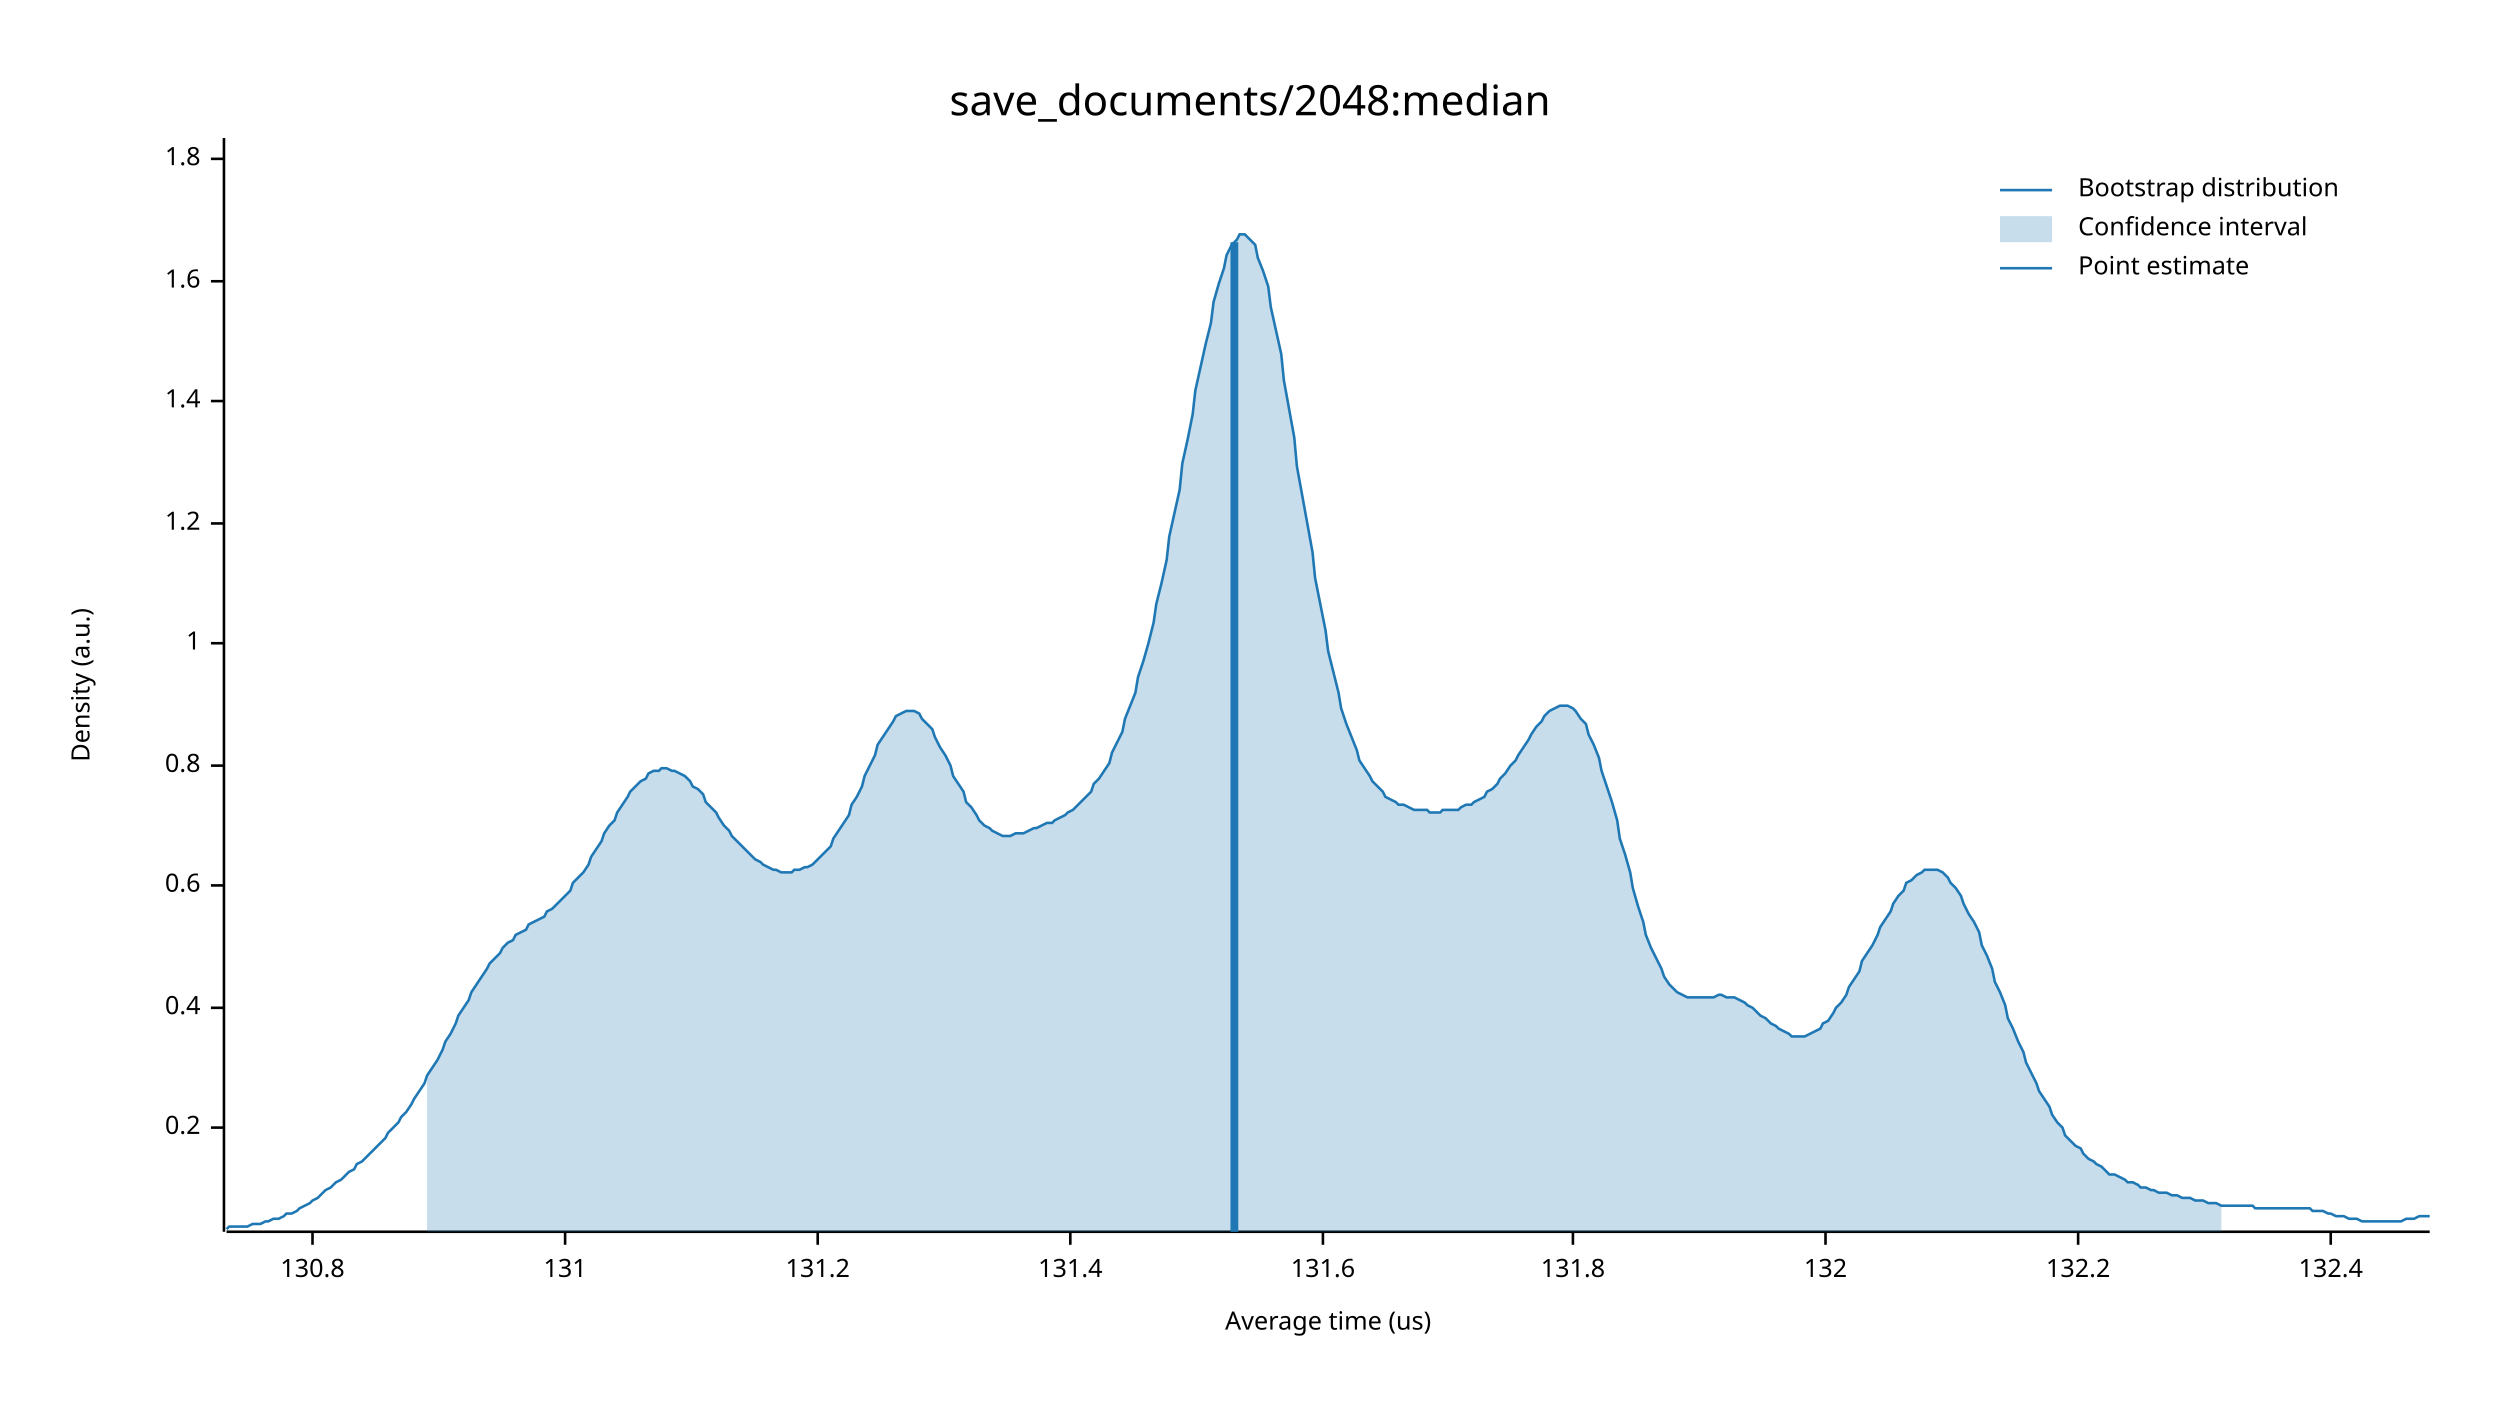
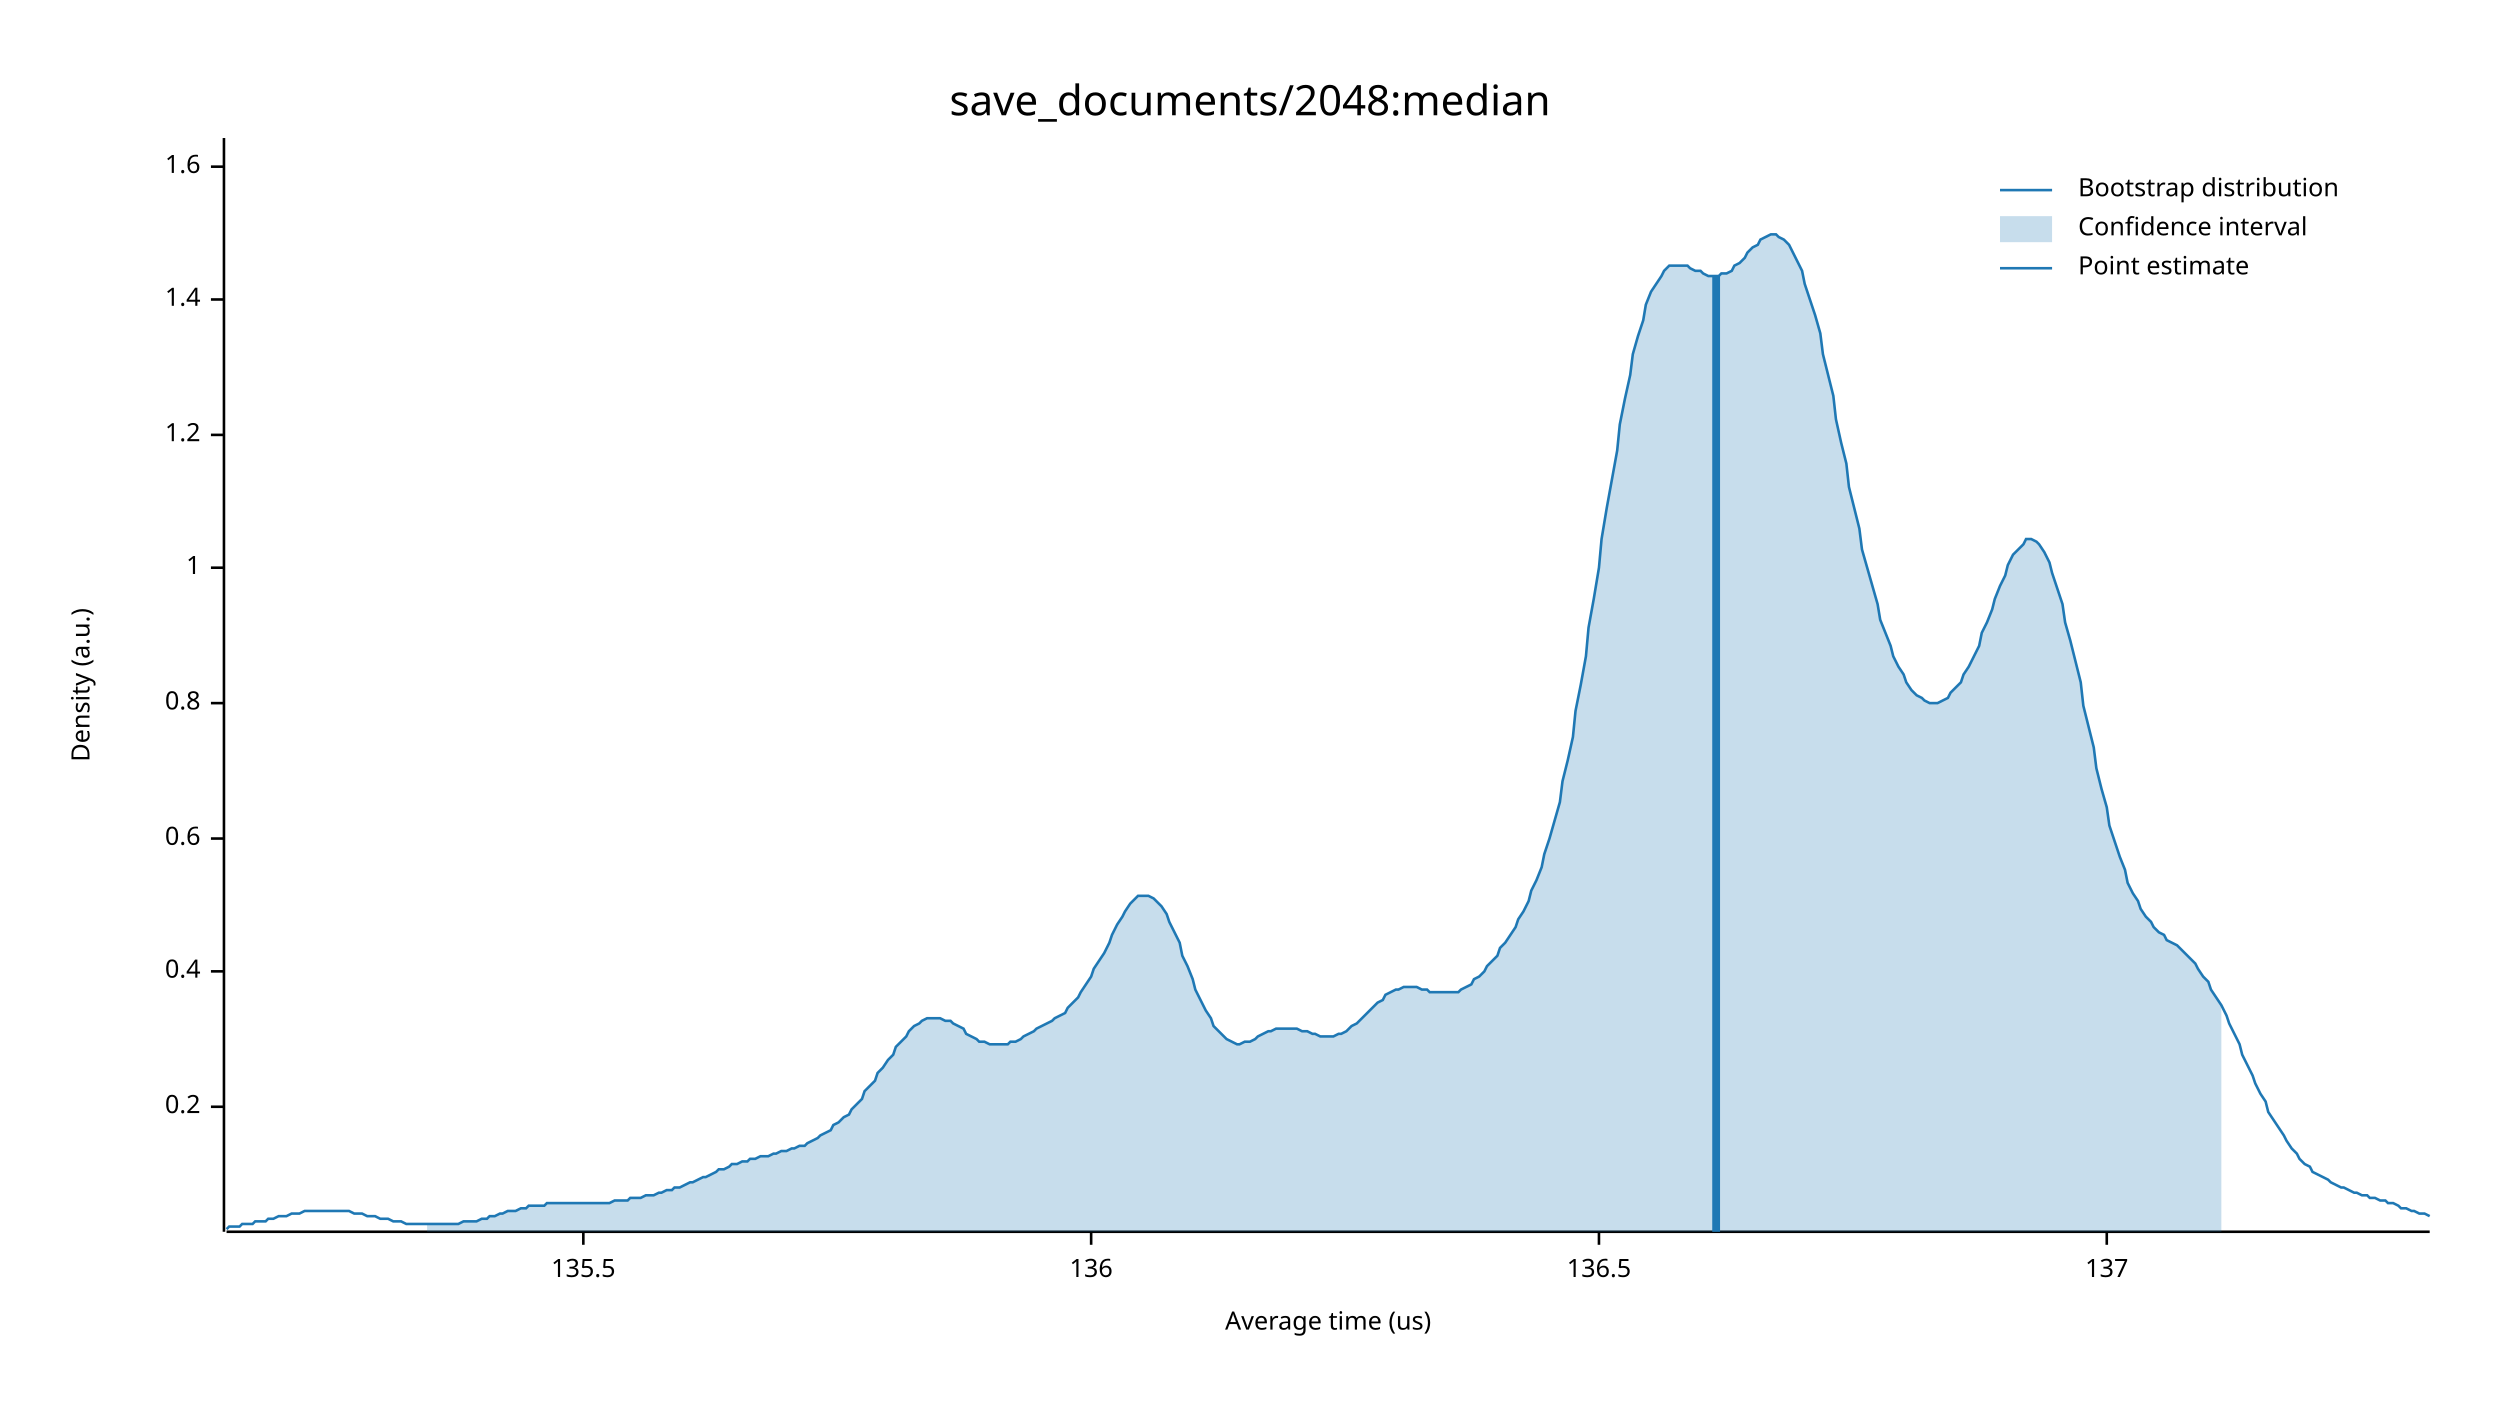
<svg xmlns="http://www.w3.org/2000/svg" width="960" height="540" viewBox="0 0 960 540">
  <text x="480" y="32" dy="0.76em" text-anchor="middle" font-family="sans-serif" font-size="16.129" opacity="1" fill="#000000">
save_documents/2048:median
</text>
  <text x="27" y="263" dy="0.76em" text-anchor="middle" font-family="sans-serif" font-size="9.677" opacity="1" fill="#000000" transform="rotate(270, 27, 263)">
Density (a.u.)
</text>
  <text x="510" y="513" dy="-0.5ex" text-anchor="middle" font-family="sans-serif" font-size="9.677" opacity="1" fill="#000000">
Average time (us)
</text>
  <polyline fill="none" opacity="1" stroke="#000000" stroke-width="1" points="86,53 86,473 " />
-   <text x="77" y="433" dy="0.5ex" text-anchor="end" font-family="sans-serif" font-size="9.677" opacity="1" fill="#000000">
+   <text x="77" y="425" dy="0.5ex" text-anchor="end" font-family="sans-serif" font-size="9.677" opacity="1" fill="#000000">
0.2
</text>
-   <polyline fill="none" opacity="1" stroke="#000000" stroke-width="1" points="81,433 86,433 " />
-   <text x="77" y="387" dy="0.5ex" text-anchor="end" font-family="sans-serif" font-size="9.677" opacity="1" fill="#000000">
+   <polyline fill="none" opacity="1" stroke="#000000" stroke-width="1" points="81,425 86,425 " />
+   <text x="77" y="373" dy="0.5ex" text-anchor="end" font-family="sans-serif" font-size="9.677" opacity="1" fill="#000000">
0.4
</text>
-   <polyline fill="none" opacity="1" stroke="#000000" stroke-width="1" points="81,387 86,387 " />
-   <text x="77" y="340" dy="0.5ex" text-anchor="end" font-family="sans-serif" font-size="9.677" opacity="1" fill="#000000">
+   <polyline fill="none" opacity="1" stroke="#000000" stroke-width="1" points="81,373 86,373 " />
+   <text x="77" y="322" dy="0.5ex" text-anchor="end" font-family="sans-serif" font-size="9.677" opacity="1" fill="#000000">
0.6
</text>
-   <polyline fill="none" opacity="1" stroke="#000000" stroke-width="1" points="81,340 86,340 " />
-   <text x="77" y="294" dy="0.5ex" text-anchor="end" font-family="sans-serif" font-size="9.677" opacity="1" fill="#000000">
+   <polyline fill="none" opacity="1" stroke="#000000" stroke-width="1" points="81,322 86,322 " />
+   <text x="77" y="270" dy="0.5ex" text-anchor="end" font-family="sans-serif" font-size="9.677" opacity="1" fill="#000000">
0.8
</text>
-   <polyline fill="none" opacity="1" stroke="#000000" stroke-width="1" points="81,294 86,294 " />
-   <text x="77" y="247" dy="0.5ex" text-anchor="end" font-family="sans-serif" font-size="9.677" opacity="1" fill="#000000">
+   <polyline fill="none" opacity="1" stroke="#000000" stroke-width="1" points="81,270 86,270 " />
+   <text x="77" y="218" dy="0.5ex" text-anchor="end" font-family="sans-serif" font-size="9.677" opacity="1" fill="#000000">
1
</text>
-   <polyline fill="none" opacity="1" stroke="#000000" stroke-width="1" points="81,247 86,247 " />
-   <text x="77" y="201" dy="0.5ex" text-anchor="end" font-family="sans-serif" font-size="9.677" opacity="1" fill="#000000">
+   <polyline fill="none" opacity="1" stroke="#000000" stroke-width="1" points="81,218 86,218 " />
+   <text x="77" y="167" dy="0.5ex" text-anchor="end" font-family="sans-serif" font-size="9.677" opacity="1" fill="#000000">
1.2
</text>
-   <polyline fill="none" opacity="1" stroke="#000000" stroke-width="1" points="81,201 86,201 " />
-   <text x="77" y="154" dy="0.5ex" text-anchor="end" font-family="sans-serif" font-size="9.677" opacity="1" fill="#000000">
+   <polyline fill="none" opacity="1" stroke="#000000" stroke-width="1" points="81,167 86,167 " />
+   <text x="77" y="115" dy="0.5ex" text-anchor="end" font-family="sans-serif" font-size="9.677" opacity="1" fill="#000000">
1.4
</text>
-   <polyline fill="none" opacity="1" stroke="#000000" stroke-width="1" points="81,154 86,154 " />
-   <text x="77" y="108" dy="0.5ex" text-anchor="end" font-family="sans-serif" font-size="9.677" opacity="1" fill="#000000">
+   <polyline fill="none" opacity="1" stroke="#000000" stroke-width="1" points="81,115 86,115 " />
+   <text x="77" y="64" dy="0.5ex" text-anchor="end" font-family="sans-serif" font-size="9.677" opacity="1" fill="#000000">
1.6
</text>
-   <polyline fill="none" opacity="1" stroke="#000000" stroke-width="1" points="81,108 86,108 " />
-   <text x="77" y="61" dy="0.5ex" text-anchor="end" font-family="sans-serif" font-size="9.677" opacity="1" fill="#000000">
- 1.8
+   <polyline fill="none" opacity="1" stroke="#000000" stroke-width="1" points="81,64 86,64 " />
+   <polyline fill="none" opacity="1" stroke="#000000" stroke-width="1" points="87,473 933,473 " />
+   <text x="224" y="483" dy="0.76em" text-anchor="middle" font-family="sans-serif" font-size="9.677" opacity="1" fill="#000000">
+ 135.5
</text>
-   <polyline fill="none" opacity="1" stroke="#000000" stroke-width="1" points="81,61 86,61 " />
-   <polyline fill="none" opacity="1" stroke="#000000" stroke-width="1" points="87,473 933,473 " />
-   <text x="120" y="483" dy="0.76em" text-anchor="middle" font-family="sans-serif" font-size="9.677" opacity="1" fill="#000000">
- 130.8
+   <polyline fill="none" opacity="1" stroke="#000000" stroke-width="1" points="224,473 224,478 " />
+   <text x="419" y="483" dy="0.76em" text-anchor="middle" font-family="sans-serif" font-size="9.677" opacity="1" fill="#000000">
+ 136
</text>
-   <polyline fill="none" opacity="1" stroke="#000000" stroke-width="1" points="120,473 120,478 " />
-   <text x="217" y="483" dy="0.76em" text-anchor="middle" font-family="sans-serif" font-size="9.677" opacity="1" fill="#000000">
- 131
+   <polyline fill="none" opacity="1" stroke="#000000" stroke-width="1" points="419,473 419,478 " />
+   <text x="614" y="483" dy="0.76em" text-anchor="middle" font-family="sans-serif" font-size="9.677" opacity="1" fill="#000000">
+ 136.5
</text>
-   <polyline fill="none" opacity="1" stroke="#000000" stroke-width="1" points="217,473 217,478 " />
-   <text x="314" y="483" dy="0.76em" text-anchor="middle" font-family="sans-serif" font-size="9.677" opacity="1" fill="#000000">
- 131.2
+   <polyline fill="none" opacity="1" stroke="#000000" stroke-width="1" points="614,473 614,478 " />
+   <text x="809" y="483" dy="0.76em" text-anchor="middle" font-family="sans-serif" font-size="9.677" opacity="1" fill="#000000">
+ 137
</text>
-   <polyline fill="none" opacity="1" stroke="#000000" stroke-width="1" points="314,473 314,478 " />
-   <text x="411" y="483" dy="0.76em" text-anchor="middle" font-family="sans-serif" font-size="9.677" opacity="1" fill="#000000">
- 131.4
- </text>
-   <polyline fill="none" opacity="1" stroke="#000000" stroke-width="1" points="411,473 411,478 " />
-   <text x="508" y="483" dy="0.76em" text-anchor="middle" font-family="sans-serif" font-size="9.677" opacity="1" fill="#000000">
- 131.6
- </text>
-   <polyline fill="none" opacity="1" stroke="#000000" stroke-width="1" points="508,473 508,478 " />
-   <text x="604" y="483" dy="0.76em" text-anchor="middle" font-family="sans-serif" font-size="9.677" opacity="1" fill="#000000">
- 131.8
- </text>
-   <polyline fill="none" opacity="1" stroke="#000000" stroke-width="1" points="604,473 604,478 " />
-   <text x="701" y="483" dy="0.76em" text-anchor="middle" font-family="sans-serif" font-size="9.677" opacity="1" fill="#000000">
- 132
- </text>
-   <polyline fill="none" opacity="1" stroke="#000000" stroke-width="1" points="701,473 701,478 " />
-   <text x="798" y="483" dy="0.76em" text-anchor="middle" font-family="sans-serif" font-size="9.677" opacity="1" fill="#000000">
- 132.2
- </text>
-   <polyline fill="none" opacity="1" stroke="#000000" stroke-width="1" points="798,473 798,478 " />
-   <text x="895" y="483" dy="0.76em" text-anchor="middle" font-family="sans-serif" font-size="9.677" opacity="1" fill="#000000">
- 132.4
- </text>
-   <polyline fill="none" opacity="1" stroke="#000000" stroke-width="1" points="895,473 895,478 " />
-   <polyline fill="none" opacity="1" stroke="#1F78B4" stroke-width="1" points="87,472 88,471 90,471 92,471 93,471 95,471 97,470 98,470 100,470 102,469 103,469 105,468 107,468 109,467 110,466 112,466 114,465 115,464 117,463 119,462 120,461 122,460 124,458 125,457 127,456 129,454 131,453 132,452 134,450 136,449 137,447 139,446 141,444 142,443 144,441 146,439 148,437 149,435 151,433 153,431 154,429 156,427 158,424 159,422 161,419 163,416 164,413 166,410 168,407 170,403 171,400 173,397 175,393 176,390 178,387 180,384 181,381 183,378 185,375 187,372 188,370 190,368 192,366 193,364 195,362 197,361 198,359 200,358 202,357 203,355 205,354 207,353 209,352 210,350 212,349 214,347 215,346 217,344 219,342 220,339 222,337 224,335 226,332 227,329 229,326 231,323 232,320 234,317 236,315 237,312 239,309 241,306 242,304 244,302 246,300 248,299 249,297 251,296 253,296 254,295 256,295 258,296 259,296 261,297 263,298 265,300 266,302 268,303 270,305 271,308 273,310 275,312 276,314 278,317 280,319 281,321 283,323 285,325 287,327 288,328 290,330 292,331 293,332 295,333 297,334 298,334 300,335 302,335 304,335 305,334 307,334 309,333 310,333 312,332 314,330 315,329 317,327 319,325 320,322 322,319 324,316 326,313 327,309 329,306 331,302 332,298 334,294 336,290 337,286 339,283 341,280 343,277 344,275 346,274 348,273 349,273 351,273 353,274 354,276 356,278 358,280 359,283 361,287 363,290 365,294 366,298 368,301 370,304 371,308 373,310 375,313 376,315 378,317 380,318 381,319 383,320 385,321 387,321 388,321 390,320 392,320 393,320 395,319 397,318 398,318 400,317 402,316 404,316 405,315 407,314 409,313 410,312 412,311 414,309 415,308 417,306 419,304 420,301 422,299 424,296 426,293 427,289 429,285 431,281 432,276 434,271 436,266 437,260 439,254 441,247 443,239 444,232 446,224 448,215 449,206 451,197 453,188 454,178 456,169 458,159 459,150 461,141 463,132 465,124 466,116 468,109 470,103 471,98 473,94 475,92 476,90 478,90 480,92 482,94 483,99 485,104 487,110 488,118 490,127 492,136 493,146 495,157 497,168 498,179 500,190 502,201 504,212 505,222 507,232 509,242 510,250 512,258 514,266 515,272 517,278 519,283 521,288 522,292 524,295 526,298 527,300 529,302 531,304 532,306 534,307 536,308 537,309 539,309 541,310 543,311 544,311 546,311 548,311 549,312 551,312 553,312 554,311 556,311 558,311 560,311 561,310 563,309 565,309 566,308 568,307 570,306 571,304 573,303 575,301 576,299 578,297 580,294 582,292 583,290 585,287 587,284 588,282 590,279 592,277 593,275 595,273 597,272 599,271 600,271 602,271 604,272 605,273 607,276 609,278 610,282 612,286 614,291 615,296 617,302 619,308 621,315 622,322 624,328 626,335 627,341 629,348 631,354 632,359 634,364 636,368 638,372 639,375 641,378 643,380 644,381 646,382 648,383 649,383 651,383 653,383 654,383 656,383 658,383 660,382 661,382 663,383 665,383 666,383 668,384 670,385 671,386 673,387 675,389 676,390 678,391 680,393 682,394 683,395 685,396 687,397 688,398 690,398 692,398 693,398 695,397 697,396 699,395 700,393 702,392 704,389 705,387 707,385 709,382 710,379 712,376 714,373 715,369 717,366 719,363 721,359 722,356 724,353 726,350 727,347 729,344 731,342 732,339 734,338 736,336 738,335 739,334 741,334 743,334 744,334 746,335 748,337 749,339 751,341 753,344 754,347 756,351 758,354 760,358 761,363 763,367 765,372 766,377 768,381 770,386 771,391 773,395 775,400 777,404 778,408 780,412 782,416 783,419 785,422 787,425 788,428 790,431 792,433 793,436 795,438 797,440 799,441 800,443 802,445 804,446 805,447 807,448 809,450 810,451 812,451 814,452 816,453 817,454 819,454 821,455 822,456 824,456 826,457 827,457 829,458 831,458 832,458 834,459 836,459 838,460 839,460 841,460 843,461 844,461 846,461 848,462 849,462 851,462 853,463 855,463 856,463 858,463 860,463 861,463 863,463 865,463 866,464 868,464 870,464 871,464 873,464 875,464 877,464 878,464 880,464 882,464 883,464 885,464 887,464 888,465 890,465 892,465 894,466 895,466 897,467 899,467 900,467 902,468 904,468 905,468 907,469 909,469 910,469 912,469 914,469 916,469 917,469 919,469 921,469 922,469 924,468 926,468 927,468 929,467 931,467 933,467 " />
-   <polygon opacity="0.25" fill="#1F78B4" points="164,413 166,410 168,407 170,403 171,400 173,397 175,393 176,390 178,387 180,384 181,381 183,378 185,375 187,372 188,370 190,368 192,366 193,364 195,362 197,361 198,359 200,358 202,357 203,355 205,354 207,353 209,352 210,350 212,349 214,347 215,346 217,344 219,342 220,339 222,337 224,335 226,332 227,329 229,326 231,323 232,320 234,317 236,315 237,312 239,309 241,306 242,304 244,302 246,300 248,299 249,297 251,296 253,296 254,295 256,295 258,296 259,296 261,297 263,298 265,300 266,302 268,303 270,305 271,308 273,310 275,312 276,314 278,317 280,319 281,321 283,323 285,325 287,327 288,328 290,330 292,331 293,332 295,333 297,334 298,334 300,335 302,335 304,335 305,334 307,334 309,333 310,333 312,332 314,330 315,329 317,327 319,325 320,322 322,319 324,316 326,313 327,309 329,306 331,302 332,298 334,294 336,290 337,286 339,283 341,280 343,277 344,275 346,274 348,273 349,273 351,273 353,274 354,276 356,278 358,280 359,283 361,287 363,290 365,294 366,298 368,301 370,304 371,308 373,310 375,313 376,315 378,317 380,318 381,319 383,320 385,321 387,321 388,321 390,320 392,320 393,320 395,319 397,318 398,318 400,317 402,316 404,316 405,315 407,314 409,313 410,312 412,311 414,309 415,308 417,306 419,304 420,301 422,299 424,296 426,293 427,289 429,285 431,281 432,276 434,271 436,266 437,260 439,254 441,247 443,239 444,232 446,224 448,215 449,206 451,197 453,188 454,178 456,169 458,159 459,150 461,141 463,132 465,124 466,116 468,109 470,103 471,98 473,94 475,92 476,90 478,90 480,92 482,94 483,99 485,104 487,110 488,118 490,127 492,136 493,146 495,157 497,168 498,179 500,190 502,201 504,212 505,222 507,232 509,242 510,250 512,258 514,266 515,272 517,278 519,283 521,288 522,292 524,295 526,298 527,300 529,302 531,304 532,306 534,307 536,308 537,309 539,309 541,310 543,311 544,311 546,311 548,311 549,312 551,312 553,312 554,311 556,311 558,311 560,311 561,310 563,309 565,309 566,308 568,307 570,306 571,304 573,303 575,301 576,299 578,297 580,294 582,292 583,290 585,287 587,284 588,282 590,279 592,277 593,275 595,273 597,272 599,271 600,271 602,271 604,272 605,273 607,276 609,278 610,282 612,286 614,291 615,296 617,302 619,308 621,315 622,322 624,328 626,335 627,341 629,348 631,354 632,359 634,364 636,368 638,372 639,375 641,378 643,380 644,381 646,382 648,383 649,383 651,383 653,383 654,383 656,383 658,383 660,382 661,382 663,383 665,383 666,383 668,384 670,385 671,386 673,387 675,389 676,390 678,391 680,393 682,394 683,395 685,396 687,397 688,398 690,398 692,398 693,398 695,397 697,396 699,395 700,393 702,392 704,389 705,387 707,385 709,382 710,379 712,376 714,373 715,369 717,366 719,363 721,359 722,356 724,353 726,350 727,347 729,344 731,342 732,339 734,338 736,336 738,335 739,334 741,334 743,334 744,334 746,335 748,337 749,339 751,341 753,344 754,347 756,351 758,354 760,358 761,363 763,367 765,372 766,377 768,381 770,386 771,391 773,395 775,400 777,404 778,408 780,412 782,416 783,419 785,422 787,425 788,428 790,431 792,433 793,436 795,438 797,440 799,441 800,443 802,445 804,446 805,447 807,448 809,450 810,451 812,451 814,452 816,453 817,454 819,454 821,455 822,456 824,456 826,457 827,457 829,458 831,458 832,458 834,459 836,459 838,460 839,460 841,460 843,461 844,461 846,461 848,462 849,462 851,462 853,463 853,473 164,473 " />
-   <polyline fill="none" opacity="1" stroke="#1F78B4" stroke-width="3" points="474,473 474,93 " />
+   <polyline fill="none" opacity="1" stroke="#000000" stroke-width="1" points="809,473 809,478 " />
+   <polyline fill="none" opacity="1" stroke="#1F78B4" stroke-width="1" points="87,472 88,471 90,471 92,471 93,470 95,470 97,470 98,469 100,469 102,469 103,468 105,468 107,467 109,467 110,467 112,466 114,466 115,466 117,465 119,465 120,465 122,465 124,465 125,465 127,465 129,465 131,465 132,465 134,465 136,466 137,466 139,466 141,467 142,467 144,467 146,468 148,468 149,468 151,469 153,469 154,469 156,470 158,470 159,470 161,470 163,470 164,470 166,470 168,470 170,470 171,470 173,470 175,470 176,470 178,469 180,469 181,469 183,469 185,468 187,468 188,467 190,467 192,466 193,466 195,465 197,465 198,465 200,464 202,464 203,463 205,463 207,463 209,463 210,462 212,462 214,462 215,462 217,462 219,462 220,462 222,462 224,462 226,462 227,462 229,462 231,462 232,462 234,462 236,461 237,461 239,461 241,461 242,460 244,460 246,460 248,459 249,459 251,459 253,458 254,458 256,457 258,457 259,456 261,456 263,455 265,454 266,454 268,453 270,452 271,452 273,451 275,450 276,449 278,449 280,448 281,447 283,447 285,446 287,446 288,445 290,445 292,444 293,444 295,444 297,443 298,443 300,442 302,442 304,441 305,441 307,440 309,440 310,439 312,438 314,437 315,436 317,435 319,434 320,432 322,431 324,429 326,428 327,426 329,424 331,422 332,419 334,417 336,415 337,412 339,410 341,407 343,405 344,402 346,400 348,398 349,396 351,394 353,393 354,392 356,391 358,391 359,391 361,391 363,392 365,392 366,393 368,394 370,395 371,397 373,398 375,399 376,400 378,400 380,401 381,401 383,401 385,401 387,401 388,400 390,400 392,399 393,398 395,397 397,396 398,395 400,394 402,393 404,392 405,391 407,390 409,389 410,387 412,385 414,383 415,381 417,378 419,375 420,372 422,369 424,366 426,362 427,359 429,355 431,352 432,350 434,347 436,345 437,344 439,344 441,344 443,345 444,346 446,348 448,351 449,354 451,358 453,362 454,367 456,371 458,376 459,380 461,384 463,388 465,391 466,394 468,396 470,398 471,399 473,400 475,401 476,401 478,400 480,400 482,399 483,398 485,397 487,396 488,396 490,395 492,395 493,395 495,395 497,395 498,395 500,396 502,396 504,397 505,397 507,398 509,398 510,398 512,398 514,397 515,397 517,396 519,394 521,393 522,392 524,390 526,388 527,387 529,385 531,384 532,382 534,381 536,380 537,380 539,379 541,379 543,379 544,379 546,380 548,380 549,381 551,381 553,381 554,381 556,381 558,381 560,381 561,380 563,379 565,378 566,376 568,375 570,373 571,371 573,369 575,367 576,364 578,362 580,359 582,356 583,353 585,350 587,346 588,342 590,338 592,333 593,328 595,322 597,315 599,308 600,300 602,292 604,283 605,273 607,263 609,252 610,241 612,230 614,218 615,207 617,195 619,184 621,173 622,163 624,153 626,144 627,136 629,129 631,123 632,117 634,112 636,109 638,106 639,104 641,102 643,102 644,102 646,102 648,102 649,103 651,104 653,104 654,105 656,106 658,106 660,106 661,105 663,105 665,104 666,102 668,101 670,99 671,97 673,95 675,94 676,92 678,91 680,90 682,90 683,91 685,92 687,94 688,96 690,100 692,104 693,109 695,115 697,121 699,128 700,136 702,144 704,152 705,161 707,170 709,178 710,187 712,195 714,203 715,211 717,218 719,225 721,232 722,238 724,243 726,248 727,252 729,256 731,259 732,262 734,265 736,267 738,268 739,269 741,270 743,270 744,270 746,269 748,268 749,266 751,264 753,262 754,259 756,256 758,252 760,248 761,243 763,239 765,234 766,230 768,225 770,221 771,217 773,213 775,211 777,209 778,207 780,207 782,208 783,209 785,212 787,216 788,220 790,226 792,232 793,239 795,246 797,254 799,262 800,271 802,279 804,287 805,295 807,303 809,310 810,317 812,323 814,329 816,334 817,339 819,343 821,346 822,349 824,352 826,354 827,356 829,358 831,359 832,361 834,362 836,363 838,365 839,366 841,368 843,370 844,372 846,375 848,377 849,380 851,383 853,386 855,390 856,393 858,397 860,401 861,405 863,409 865,413 866,416 868,420 870,423 871,427 873,430 875,433 877,436 878,438 880,441 882,443 883,445 885,447 887,448 888,450 890,451 892,452 894,453 895,454 897,455 899,456 900,456 902,457 904,458 905,458 907,459 909,459 910,460 912,460 914,461 916,461 917,462 919,462 921,463 922,464 924,464 926,465 927,465 929,466 931,466 933,467 " />
+   <polygon opacity="0.25" fill="#1F78B4" points="164,470 166,470 168,470 170,470 171,470 173,470 175,470 176,470 178,469 180,469 181,469 183,469 185,468 187,468 188,467 190,467 192,466 193,466 195,465 197,465 198,465 200,464 202,464 203,463 205,463 207,463 209,463 210,462 212,462 214,462 215,462 217,462 219,462 220,462 222,462 224,462 226,462 227,462 229,462 231,462 232,462 234,462 236,461 237,461 239,461 241,461 242,460 244,460 246,460 248,459 249,459 251,459 253,458 254,458 256,457 258,457 259,456 261,456 263,455 265,454 266,454 268,453 270,452 271,452 273,451 275,450 276,449 278,449 280,448 281,447 283,447 285,446 287,446 288,445 290,445 292,444 293,444 295,444 297,443 298,443 300,442 302,442 304,441 305,441 307,440 309,440 310,439 312,438 314,437 315,436 317,435 319,434 320,432 322,431 324,429 326,428 327,426 329,424 331,422 332,419 334,417 336,415 337,412 339,410 341,407 343,405 344,402 346,400 348,398 349,396 351,394 353,393 354,392 356,391 358,391 359,391 361,391 363,392 365,392 366,393 368,394 370,395 371,397 373,398 375,399 376,400 378,400 380,401 381,401 383,401 385,401 387,401 388,400 390,400 392,399 393,398 395,397 397,396 398,395 400,394 402,393 404,392 405,391 407,390 409,389 410,387 412,385 414,383 415,381 417,378 419,375 420,372 422,369 424,366 426,362 427,359 429,355 431,352 432,350 434,347 436,345 437,344 439,344 441,344 443,345 444,346 446,348 448,351 449,354 451,358 453,362 454,367 456,371 458,376 459,380 461,384 463,388 465,391 466,394 468,396 470,398 471,399 473,400 475,401 476,401 478,400 480,400 482,399 483,398 485,397 487,396 488,396 490,395 492,395 493,395 495,395 497,395 498,395 500,396 502,396 504,397 505,397 507,398 509,398 510,398 512,398 514,397 515,397 517,396 519,394 521,393 522,392 524,390 526,388 527,387 529,385 531,384 532,382 534,381 536,380 537,380 539,379 541,379 543,379 544,379 546,380 548,380 549,381 551,381 553,381 554,381 556,381 558,381 560,381 561,380 563,379 565,378 566,376 568,375 570,373 571,371 573,369 575,367 576,364 578,362 580,359 582,356 583,353 585,350 587,346 588,342 590,338 592,333 593,328 595,322 597,315 599,308 600,300 602,292 604,283 605,273 607,263 609,252 610,241 612,230 614,218 615,207 617,195 619,184 621,173 622,163 624,153 626,144 627,136 629,129 631,123 632,117 634,112 636,109 638,106 639,104 641,102 643,102 644,102 646,102 648,102 649,103 651,104 653,104 654,105 656,106 658,106 660,106 661,105 663,105 665,104 666,102 668,101 670,99 671,97 673,95 675,94 676,92 678,91 680,90 682,90 683,91 685,92 687,94 688,96 690,100 692,104 693,109 695,115 697,121 699,128 700,136 702,144 704,152 705,161 707,170 709,178 710,187 712,195 714,203 715,211 717,218 719,225 721,232 722,238 724,243 726,248 727,252 729,256 731,259 732,262 734,265 736,267 738,268 739,269 741,270 743,270 744,270 746,269 748,268 749,266 751,264 753,262 754,259 756,256 758,252 760,248 761,243 763,239 765,234 766,230 768,225 770,221 771,217 773,213 775,211 777,209 778,207 780,207 782,208 783,209 785,212 787,216 788,220 790,226 792,232 793,239 795,246 797,254 799,262 800,271 802,279 804,287 805,295 807,303 809,310 810,317 812,323 814,329 816,334 817,339 819,343 821,346 822,349 824,352 826,354 827,356 829,358 831,359 832,361 834,362 836,363 838,365 839,366 841,368 843,370 844,372 846,375 848,377 849,380 851,383 853,386 853,473 164,473 " />
+   <polyline fill="none" opacity="1" stroke="#1F78B4" stroke-width="3" points="659,473 659,106 " />
  <text x="798" y="68" dy="0.76em" text-anchor="start" font-family="sans-serif" font-size="9.677" opacity="1" fill="#000000">
Bootstrap distribution
</text>
  <text x="798" y="83" dy="0.76em" text-anchor="start" font-family="sans-serif" font-size="9.677" opacity="1" fill="#000000">
Confidence interval
</text>
  <text x="798" y="98" dy="0.76em" text-anchor="start" font-family="sans-serif" font-size="9.677" opacity="1" fill="#000000">
Point estimate
</text>
  <polyline fill="none" opacity="1" stroke="#1F78B4" stroke-width="1" points="768,73 788,73 " />
  <rect x="768" y="83" width="20" height="10" opacity="0.25" fill="#1F78B4" stroke="none" />
  <polyline fill="none" opacity="1" stroke="#1F78B4" stroke-width="1" points="768,103 788,103 " />
</svg>
